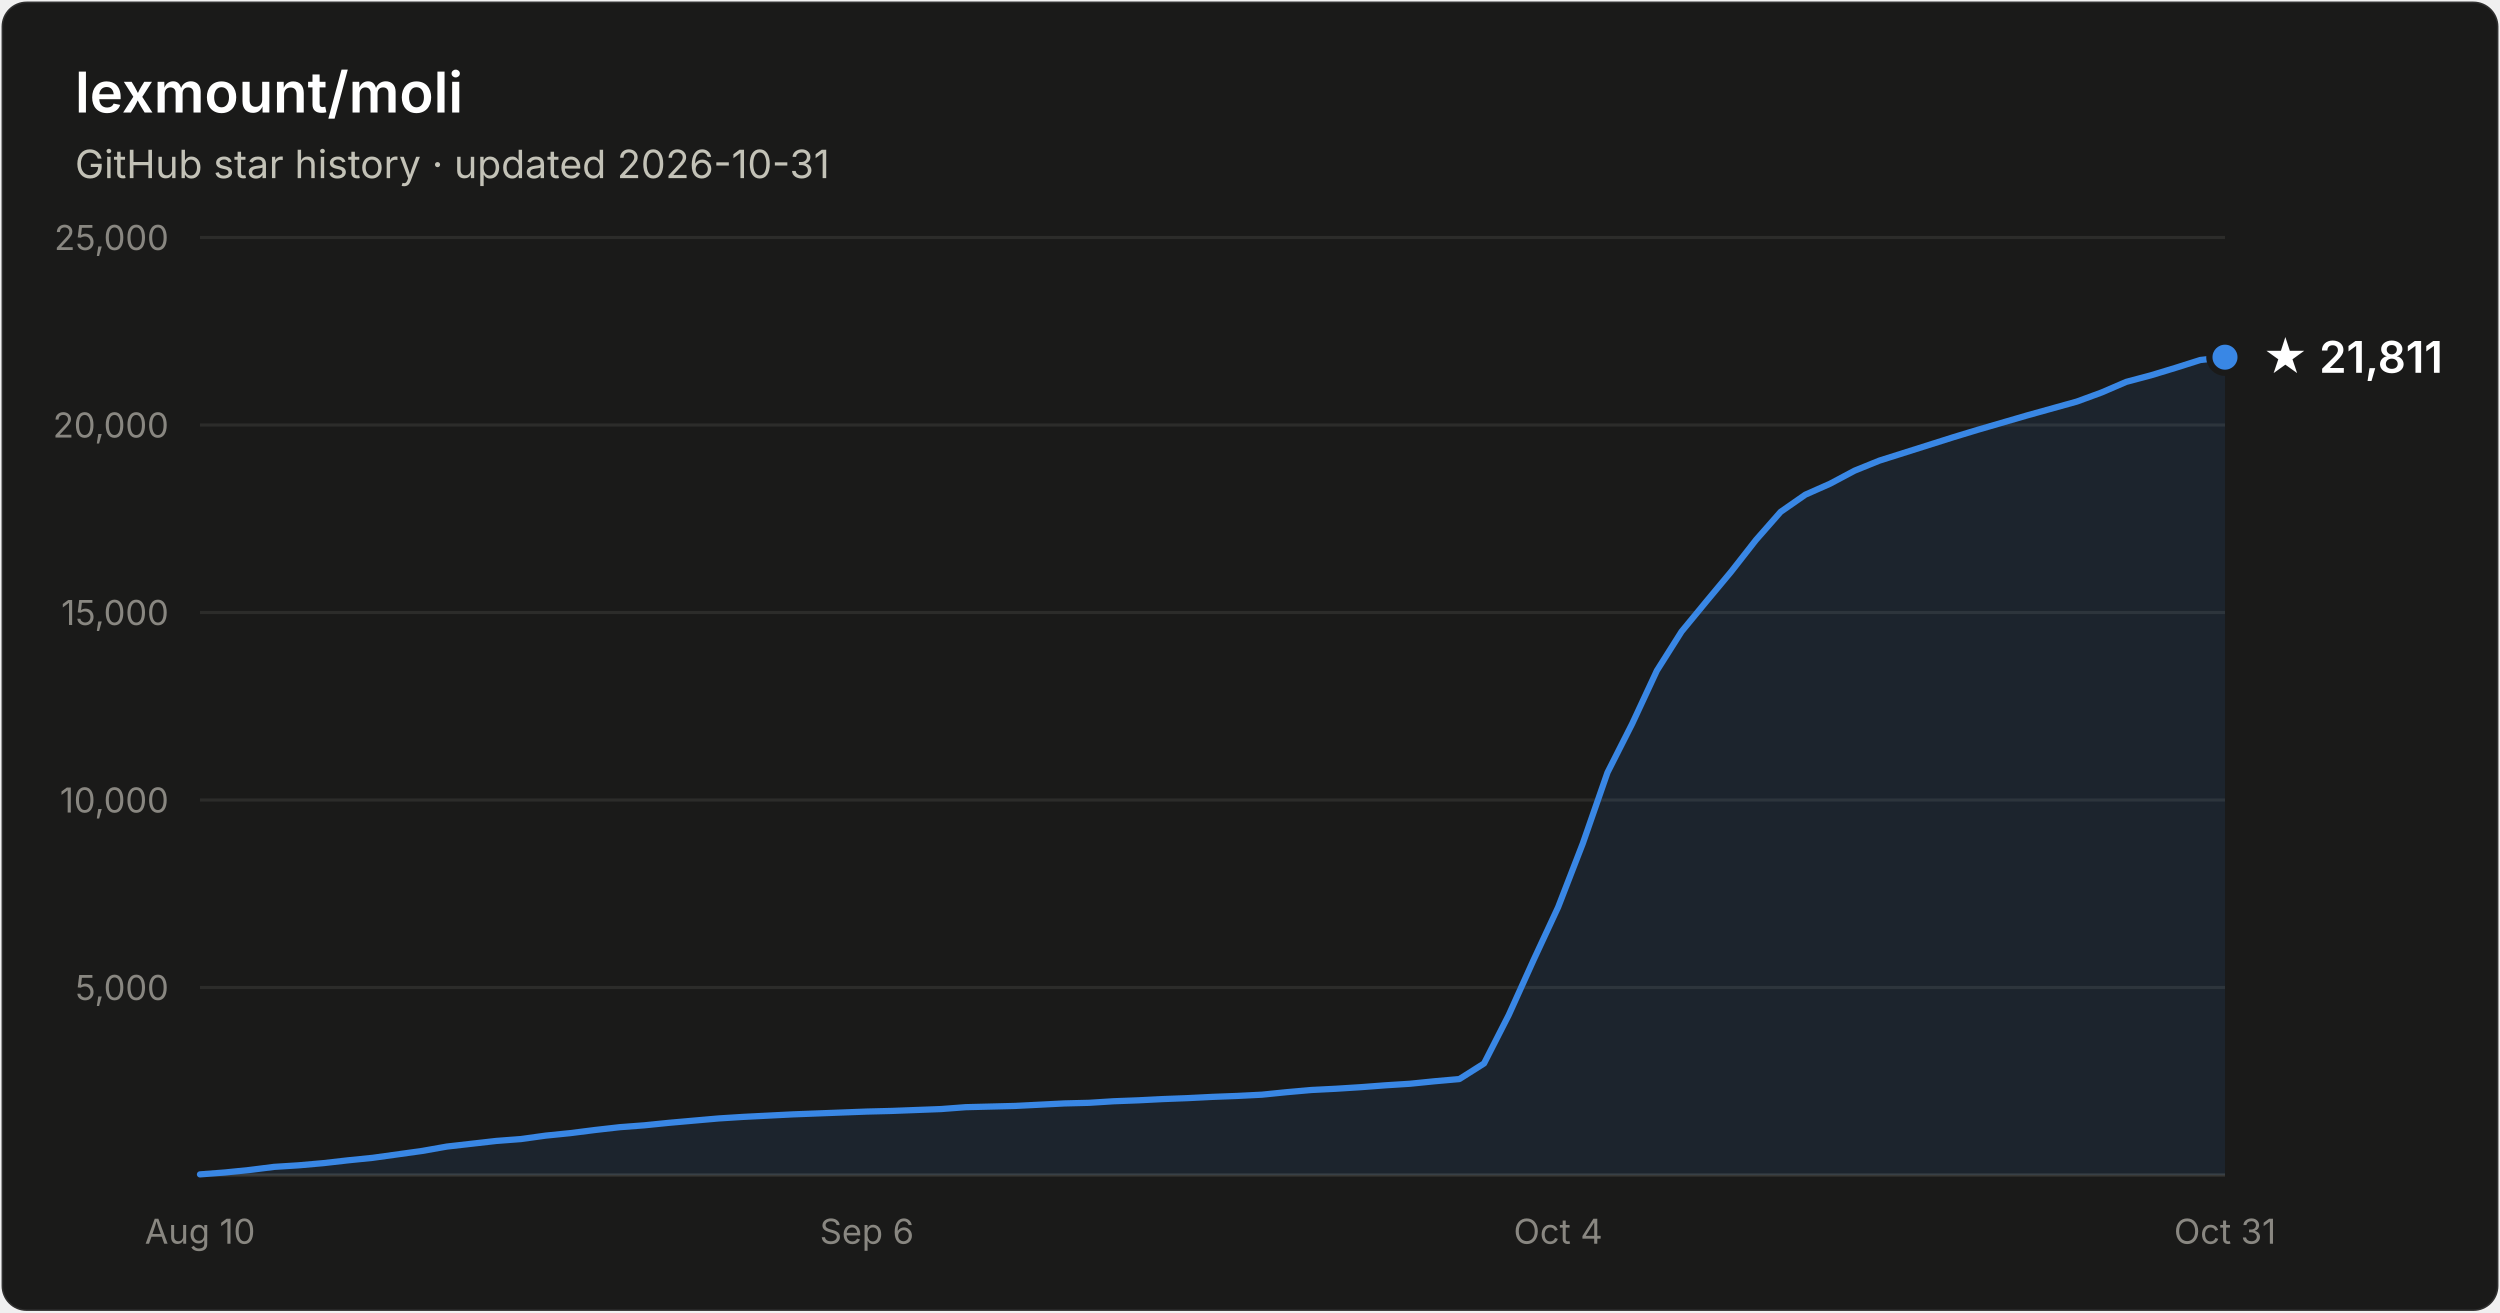
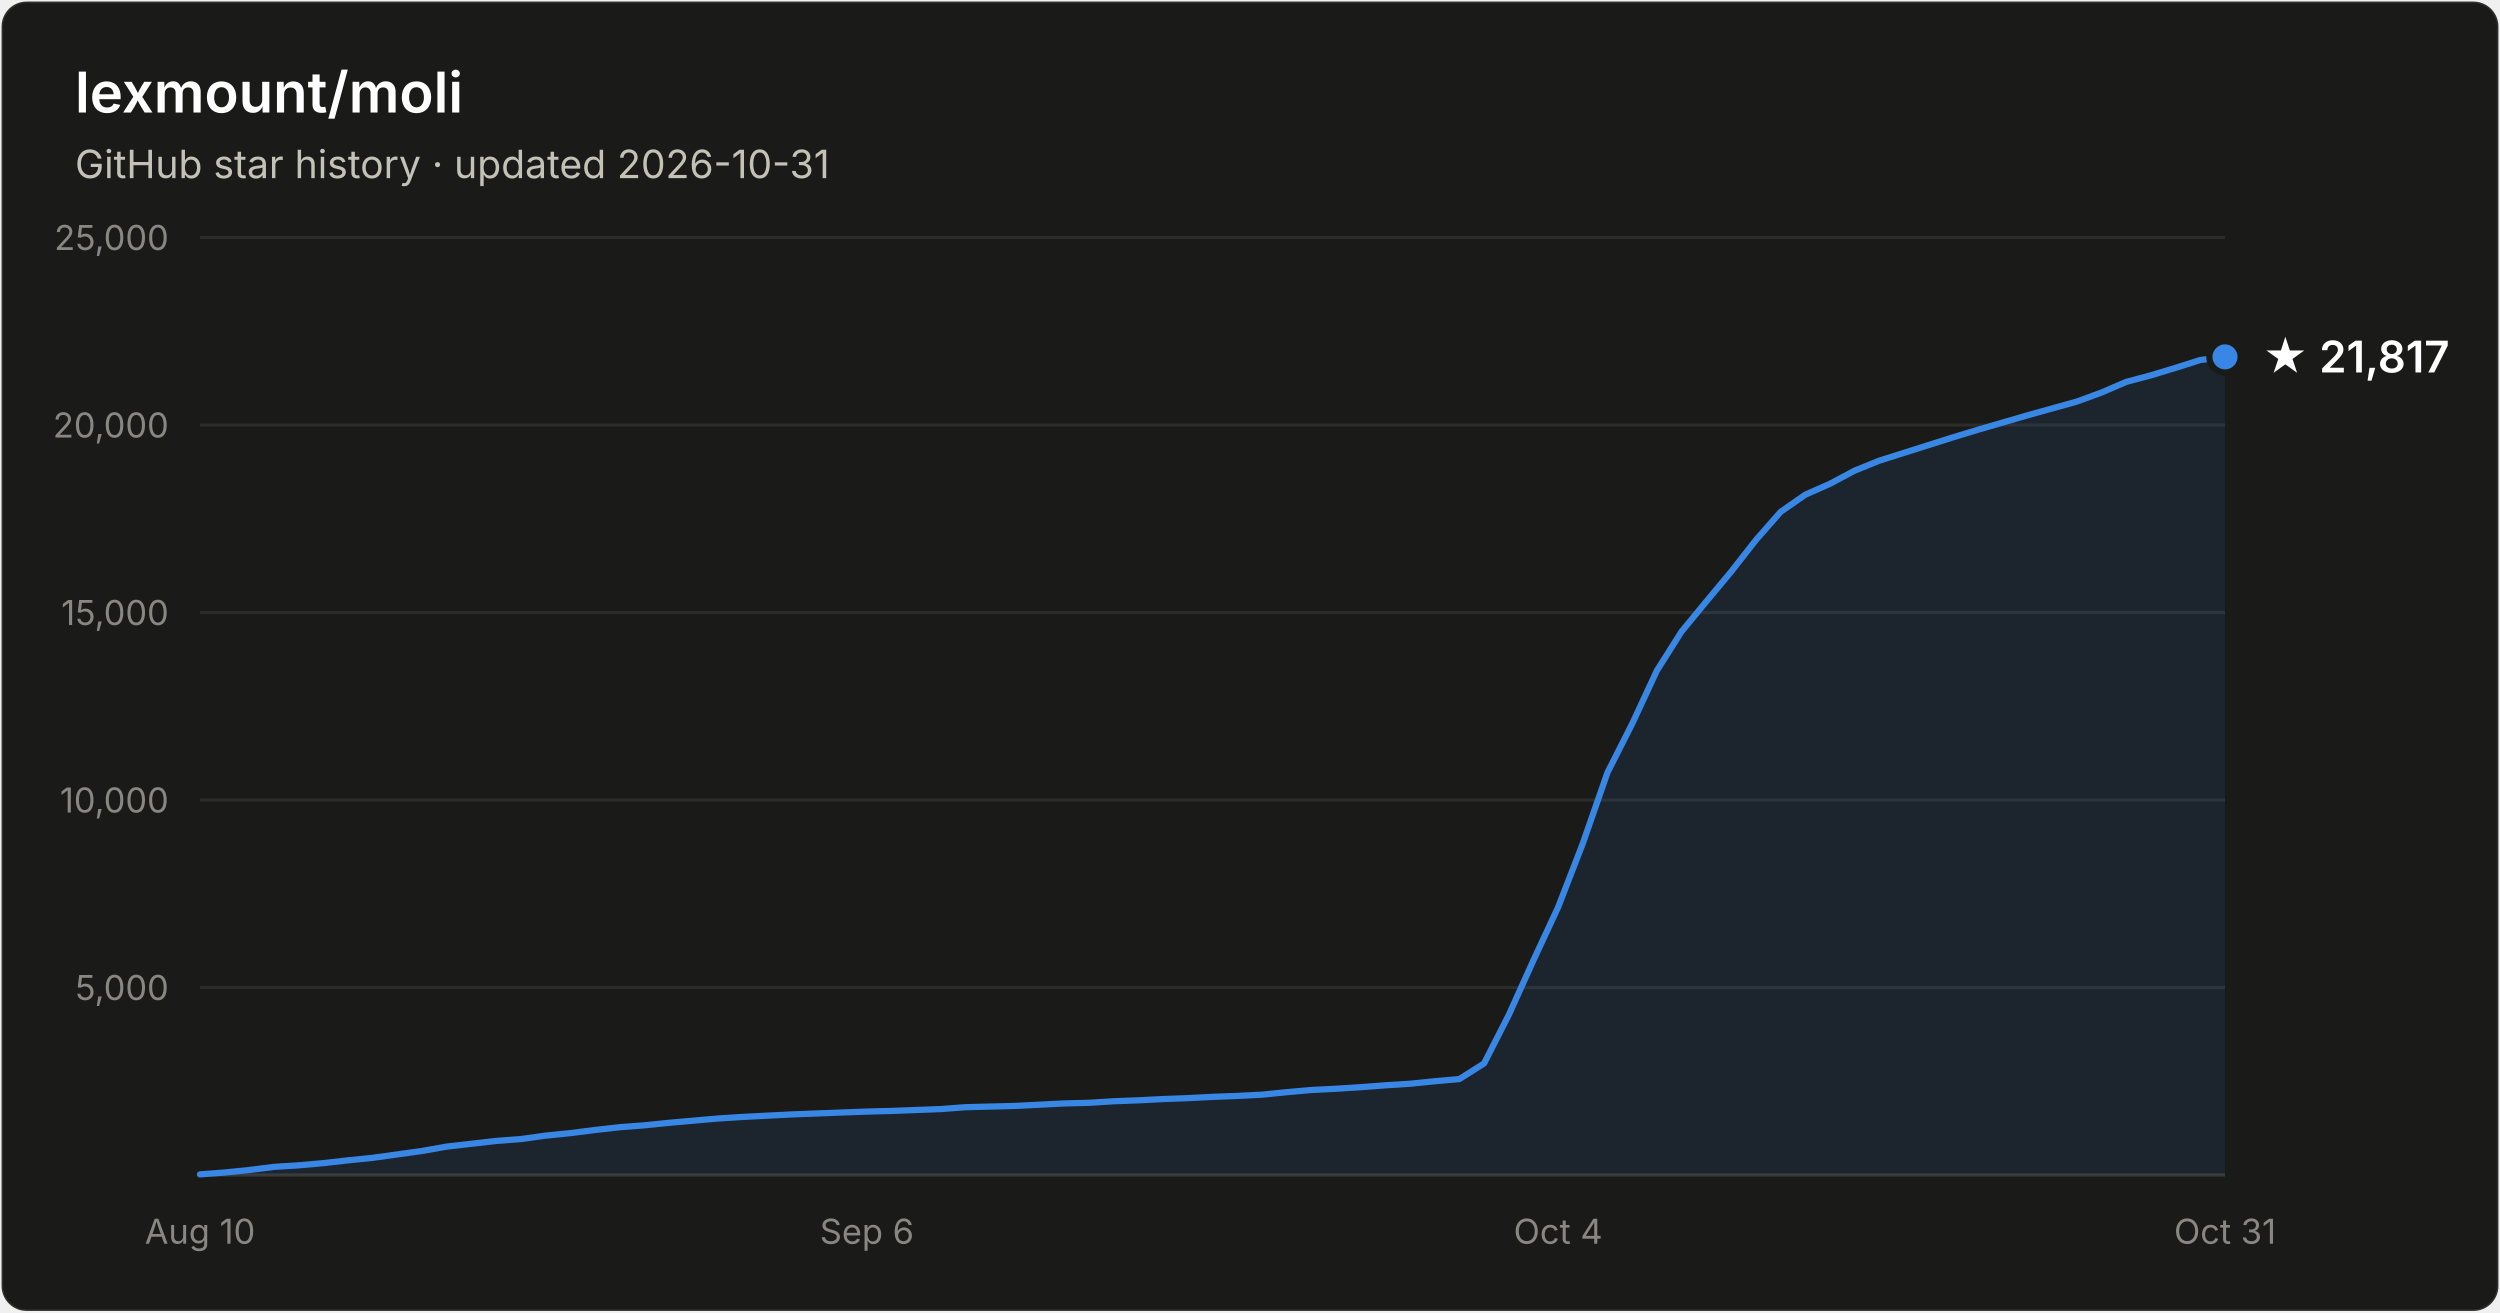
- <svg xmlns="http://www.w3.org/2000/svg" width="800" height="420" viewBox="0 0 800 420" font-family="system-ui, -apple-system, Segoe UI, sans-serif" role="img" aria-label="Star history of lexmount/moli: 21,811 stars as of 2026-10-31">
+ <svg xmlns="http://www.w3.org/2000/svg" width="800" height="420" viewBox="0 0 800 420" font-family="system-ui, -apple-system, Segoe UI, sans-serif" role="img" aria-label="Star history of lexmount/moli: 21,817 stars as of 2026-10-31">
  <rect x="0.5" y="0.5" width="799" height="419" rx="8" fill="#1a1a19" stroke="rgba(255,255,255,0.10)" />
  <text x="24" y="36" fill="#ffffff" font-size="18" font-weight="600">lexmount/moli</text>
  <text x="24" y="57" fill="#c3c2b7" font-size="12.5">GitHub star history · updated 2026-10-31</text>
  <line x1="64" y1="316.0" x2="712" y2="316.0" stroke="#2c2c2a" stroke-width="1" />
  <text x="54" y="320.0" text-anchor="end" fill="#898781" font-size="11" style="font-variant-numeric:tabular-nums">5,000</text>
  <line x1="64" y1="256.0" x2="712" y2="256.0" stroke="#2c2c2a" stroke-width="1" />
  <text x="54" y="260.0" text-anchor="end" fill="#898781" font-size="11" style="font-variant-numeric:tabular-nums">10,000</text>
  <line x1="64" y1="196.0" x2="712" y2="196.0" stroke="#2c2c2a" stroke-width="1" />
  <text x="54" y="200.0" text-anchor="end" fill="#898781" font-size="11" style="font-variant-numeric:tabular-nums">15,000</text>
  <line x1="64" y1="136.0" x2="712" y2="136.0" stroke="#2c2c2a" stroke-width="1" />
  <text x="54" y="140.0" text-anchor="end" fill="#898781" font-size="11" style="font-variant-numeric:tabular-nums">20,000</text>
  <line x1="64" y1="76.0" x2="712" y2="76.0" stroke="#2c2c2a" stroke-width="1" />
  <text x="54" y="80.0" text-anchor="end" fill="#898781" font-size="11" style="font-variant-numeric:tabular-nums">25,000</text>
  <line x1="64" y1="376" x2="712" y2="376" stroke="#383835" stroke-width="1" />
  <text x="64.0" y="398" text-anchor="middle" fill="#898781" font-size="11" style="font-variant-numeric:tabular-nums">Aug 10</text>
  <text x="277.4" y="398" text-anchor="middle" fill="#898781" font-size="11" style="font-variant-numeric:tabular-nums">Sep 6</text>
  <text x="498.6" y="398" text-anchor="middle" fill="#898781" font-size="11" style="font-variant-numeric:tabular-nums">Oct 4</text>
  <text x="712.0" y="398" text-anchor="middle" fill="#898781" font-size="11" style="font-variant-numeric:tabular-nums">Oct 31</text>
-   <path d="M64.0 375.8 L71.9 375.2 L79.8 374.4 L87.7 373.4 L95.6 372.9 L103.5 372.2 L111.4 371.3 L119.3 370.5 L127.2 369.4 L135.1 368.3 L143.0 366.9 L150.9 366.0 L158.8 365.1 L166.7 364.5 L174.6 363.4 L182.5 362.6 L190.4 361.6 L198.3 360.7 L206.2 360.1 L214.1 359.3 L222.0 358.6 L230.0 357.9 L237.9 357.4 L245.8 357.0 L253.7 356.6 L261.6 356.3 L269.5 356.0 L277.4 355.7 L285.3 355.5 L293.2 355.2 L301.1 354.9 L309.0 354.3 L316.9 354.1 L324.8 353.9 L332.7 353.5 L340.6 353.1 L348.5 352.9 L356.4 352.4 L364.3 352.1 L372.2 351.7 L380.1 351.4 L388.0 351.0 L395.9 350.7 L403.8 350.3 L411.7 349.5 L419.6 348.8 L427.5 348.4 L435.4 347.9 L443.3 347.3 L451.2 346.8 L459.1 346.0 L467.0 345.3 L474.9 340.3 L482.8 324.8 L490.7 307.3 L498.6 290.3 L506.5 269.9 L514.4 247.2 L522.3 231.6 L530.2 214.6 L538.1 202.1 L546.0 192.5 L554.0 182.9 L561.9 172.8 L569.8 163.8 L577.7 158.3 L585.6 154.8 L593.5 150.6 L601.4 147.4 L609.3 144.9 L617.2 142.4 L625.1 139.9 L633.0 137.5 L640.9 135.2 L648.8 132.9 L656.7 130.7 L664.6 128.5 L672.5 125.6 L680.4 122.2 L688.3 120.1 L696.2 117.7 L704.1 115.2 L712.0 114.3 L712.0 376 L64.0 376 Z" fill="#3987e5" fill-opacity="0.1" />
-   <path d="M64.0 375.8 L71.9 375.2 L79.8 374.4 L87.7 373.4 L95.6 372.9 L103.5 372.2 L111.4 371.3 L119.3 370.5 L127.2 369.4 L135.1 368.3 L143.0 366.9 L150.9 366.0 L158.8 365.1 L166.7 364.5 L174.6 363.4 L182.5 362.6 L190.4 361.6 L198.3 360.7 L206.2 360.1 L214.1 359.3 L222.0 358.6 L230.0 357.9 L237.9 357.4 L245.8 357.0 L253.7 356.6 L261.6 356.3 L269.5 356.0 L277.4 355.7 L285.3 355.5 L293.2 355.2 L301.1 354.9 L309.0 354.3 L316.9 354.1 L324.8 353.9 L332.7 353.5 L340.6 353.1 L348.5 352.9 L356.4 352.4 L364.3 352.1 L372.2 351.7 L380.1 351.4 L388.0 351.0 L395.9 350.7 L403.8 350.3 L411.7 349.5 L419.6 348.8 L427.5 348.4 L435.4 347.9 L443.3 347.3 L451.2 346.8 L459.1 346.0 L467.0 345.3 L474.9 340.3 L482.8 324.8 L490.7 307.3 L498.6 290.3 L506.5 269.9 L514.4 247.2 L522.3 231.6 L530.2 214.6 L538.1 202.1 L546.0 192.5 L554.0 182.9 L561.9 172.8 L569.8 163.8 L577.7 158.3 L585.6 154.8 L593.5 150.6 L601.4 147.4 L609.3 144.9 L617.2 142.4 L625.1 139.9 L633.0 137.5 L640.9 135.2 L648.8 132.9 L656.7 130.7 L664.6 128.5 L672.5 125.6 L680.4 122.2 L688.3 120.1 L696.2 117.7 L704.1 115.2 L712.0 114.3" fill="none" stroke="#3987e5" stroke-width="2" stroke-linejoin="round" stroke-linecap="round" />
-   <circle cx="712.0" cy="114.3" r="5" fill="#3987e5" stroke="#1a1a19" stroke-width="2" />
-   <text x="724.0" y="119.3" fill="#ffffff" font-size="14" font-weight="600">★ 21,811</text>
+   <path d="M64.0 375.8 L71.9 375.2 L79.8 374.4 L87.7 373.4 L95.6 372.9 L103.5 372.2 L111.4 371.3 L119.3 370.5 L127.2 369.4 L135.1 368.3 L143.0 366.9 L150.9 366.0 L158.8 365.1 L166.7 364.5 L174.6 363.4 L182.5 362.6 L190.4 361.6 L198.3 360.7 L206.2 360.1 L214.1 359.3 L222.0 358.6 L230.0 357.9 L237.9 357.4 L245.8 357.0 L253.7 356.6 L261.6 356.3 L269.5 356.0 L277.4 355.7 L285.3 355.5 L293.2 355.2 L301.1 354.9 L309.0 354.3 L316.9 354.1 L324.8 353.9 L332.7 353.5 L340.6 353.1 L348.5 352.9 L356.4 352.4 L364.3 352.1 L372.2 351.7 L380.1 351.4 L388.0 351.0 L395.9 350.7 L403.8 350.3 L411.7 349.5 L419.6 348.8 L427.5 348.4 L435.4 347.9 L443.3 347.3 L451.2 346.8 L459.1 346.0 L467.0 345.3 L474.9 340.3 L482.8 324.8 L490.7 307.3 L498.6 290.3 L506.5 269.9 L514.4 247.2 L522.3 231.6 L530.2 214.6 L538.1 202.1 L546.0 192.5 L554.0 182.9 L561.9 172.8 L569.8 163.8 L577.7 158.3 L585.6 154.8 L593.5 150.6 L601.4 147.4 L609.3 144.9 L617.2 142.4 L625.1 139.9 L633.0 137.5 L640.9 135.2 L648.8 132.9 L656.7 130.7 L664.6 128.5 L672.5 125.6 L680.4 122.2 L688.3 120.1 L696.2 117.7 L704.1 115.2 L712.0 114.2 L712.0 376 L64.0 376 Z" fill="#3987e5" fill-opacity="0.1" />
+   <path d="M64.0 375.8 L71.9 375.2 L79.8 374.4 L87.7 373.4 L95.6 372.9 L103.5 372.2 L111.4 371.3 L119.3 370.5 L127.2 369.4 L135.1 368.3 L143.0 366.9 L150.9 366.0 L158.8 365.1 L166.7 364.5 L174.6 363.4 L182.5 362.6 L190.4 361.6 L198.3 360.7 L206.2 360.1 L214.1 359.3 L222.0 358.6 L230.0 357.9 L237.9 357.4 L245.8 357.0 L253.7 356.6 L261.6 356.3 L269.5 356.0 L277.4 355.7 L285.3 355.5 L293.2 355.2 L301.1 354.9 L309.0 354.3 L316.9 354.1 L324.8 353.9 L332.7 353.5 L340.6 353.1 L348.5 352.9 L356.4 352.4 L364.3 352.1 L372.2 351.7 L380.1 351.4 L388.0 351.0 L395.9 350.7 L403.8 350.3 L411.7 349.5 L419.6 348.8 L427.5 348.4 L435.4 347.9 L443.3 347.3 L451.2 346.8 L459.1 346.0 L467.0 345.3 L474.9 340.3 L482.8 324.8 L490.7 307.3 L498.6 290.3 L506.5 269.9 L514.4 247.2 L522.3 231.6 L530.2 214.6 L538.1 202.1 L546.0 192.5 L554.0 182.9 L561.9 172.8 L569.8 163.8 L577.7 158.3 L585.6 154.8 L593.5 150.6 L601.4 147.4 L609.3 144.9 L617.2 142.4 L625.1 139.9 L633.0 137.5 L640.9 135.2 L648.8 132.9 L656.7 130.7 L664.6 128.5 L672.5 125.6 L680.4 122.2 L688.3 120.1 L696.2 117.7 L704.1 115.2 L712.0 114.2" fill="none" stroke="#3987e5" stroke-width="2" stroke-linejoin="round" stroke-linecap="round" />
+   <circle cx="712.0" cy="114.2" r="5" fill="#3987e5" stroke="#1a1a19" stroke-width="2" />
+   <text x="724.0" y="119.2" fill="#ffffff" font-size="14" font-weight="600">★ 21,817</text>
</svg>
